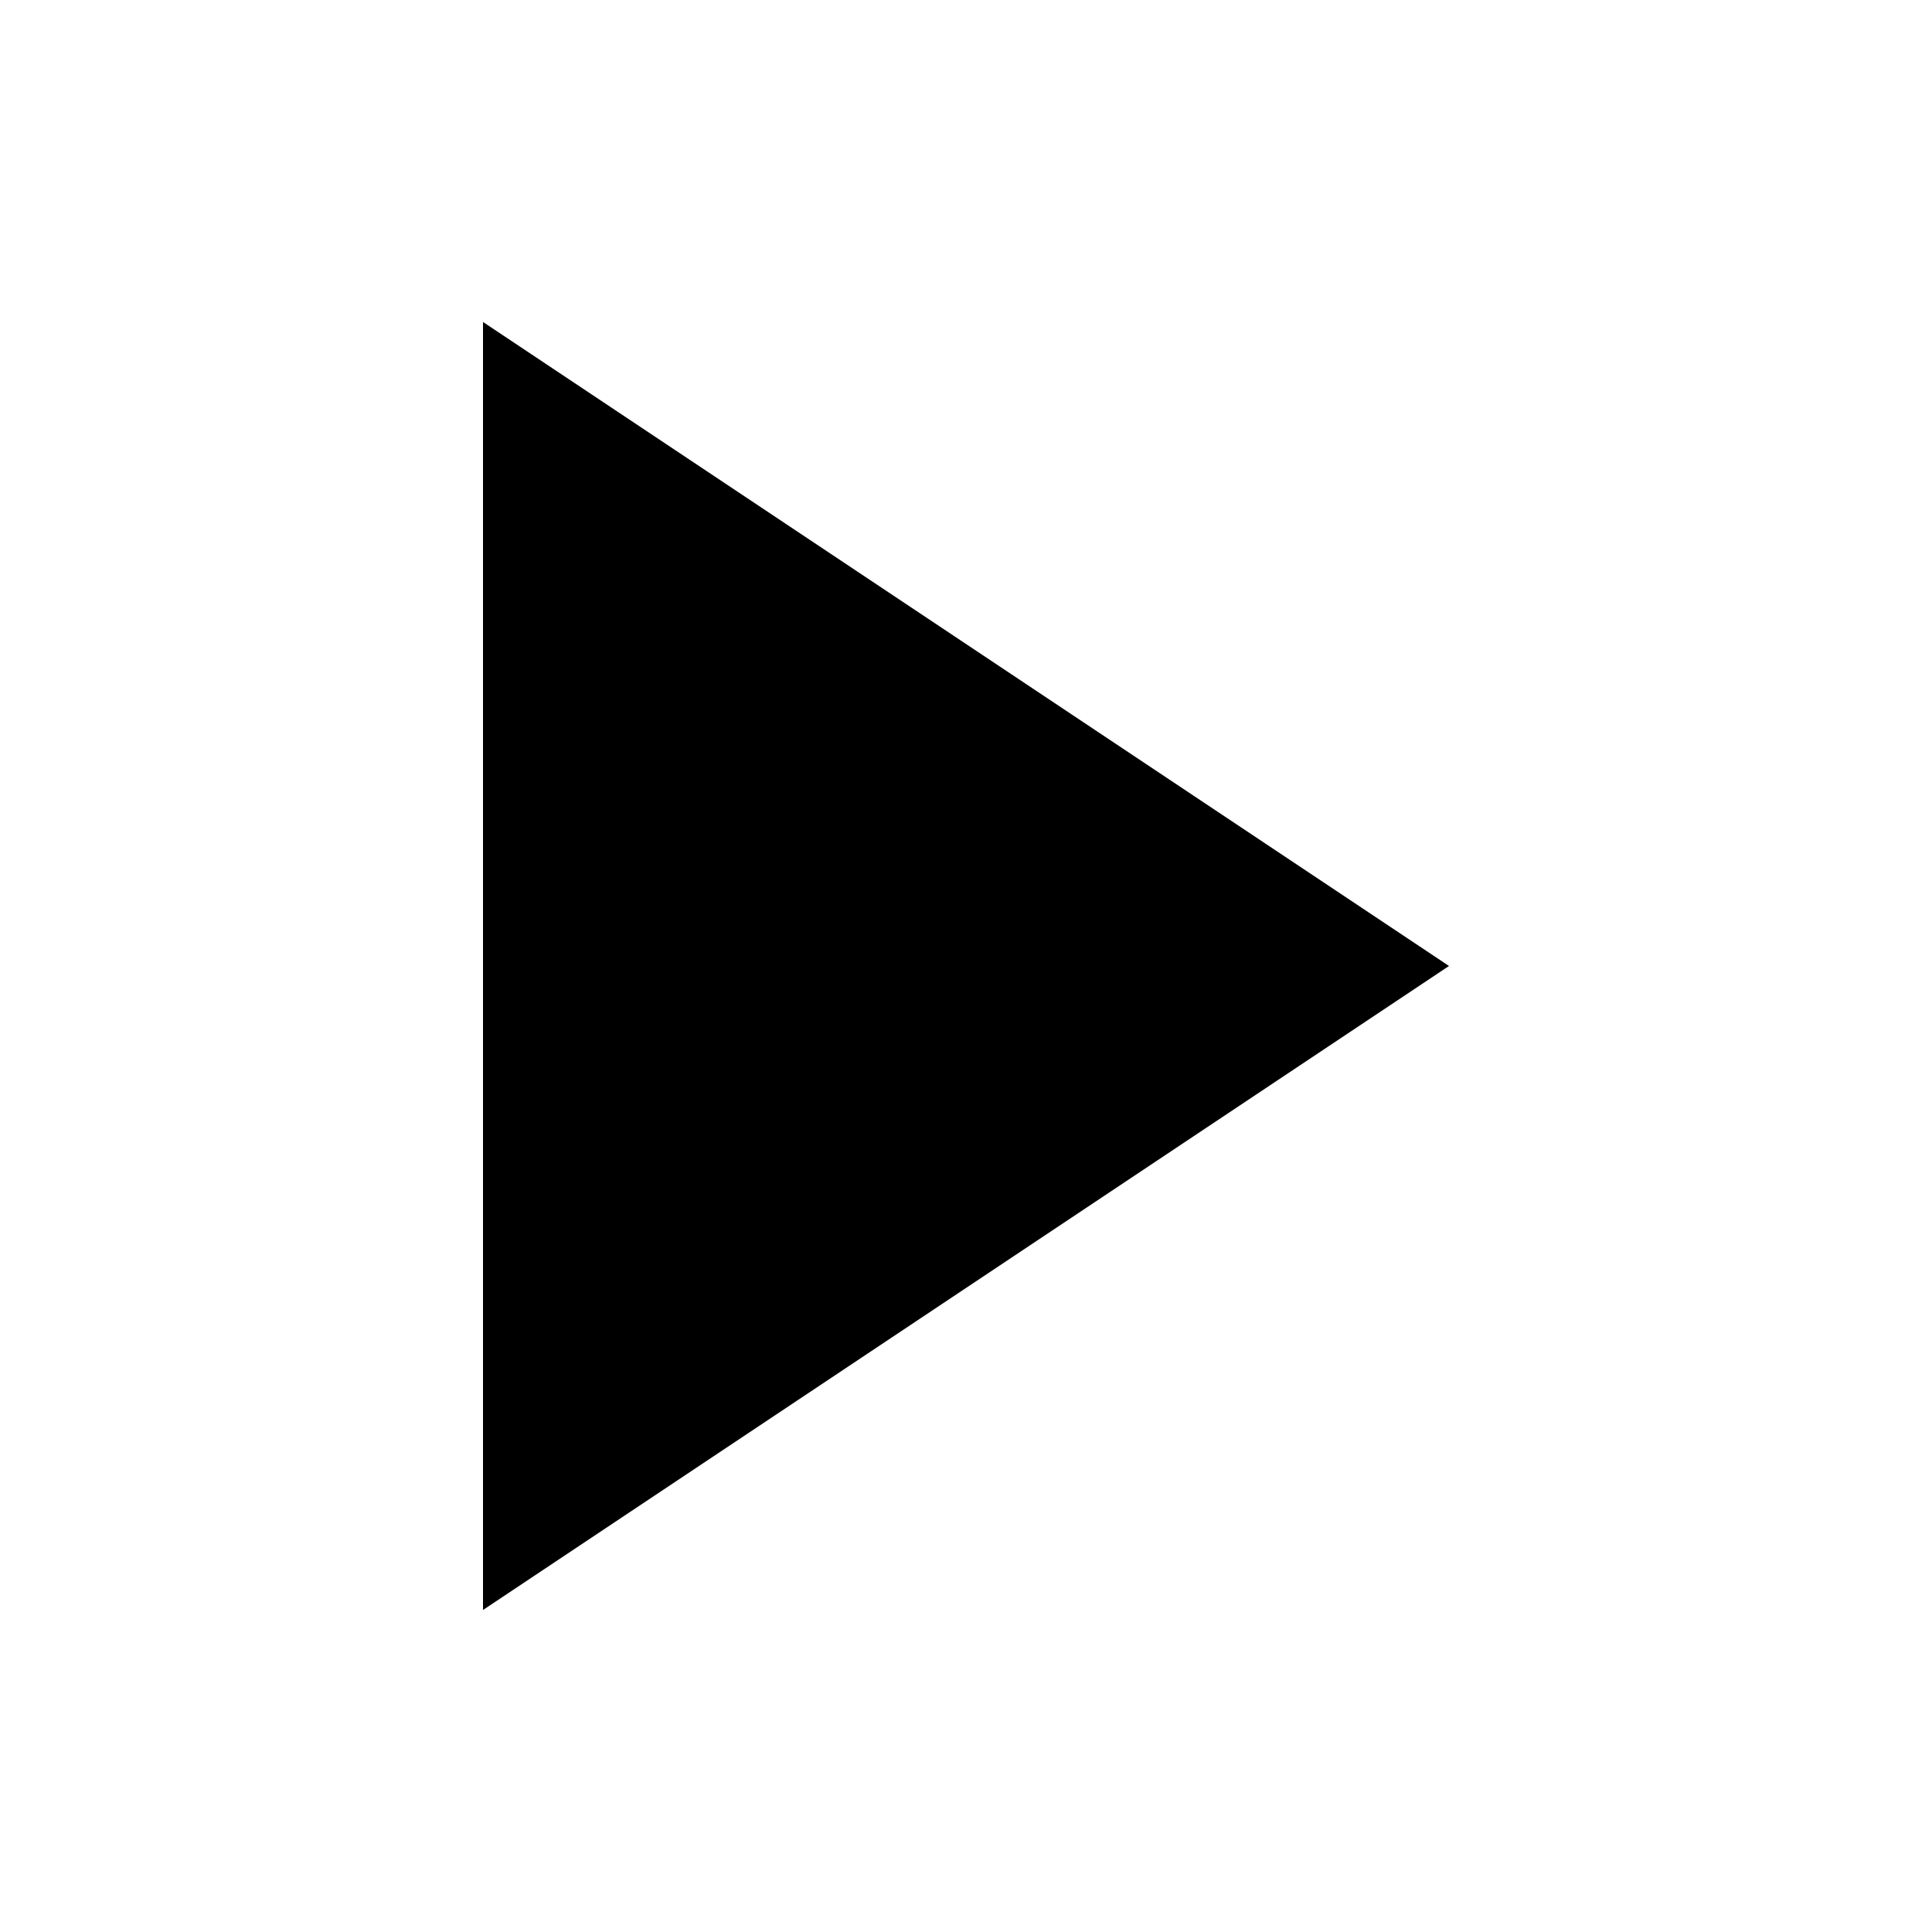
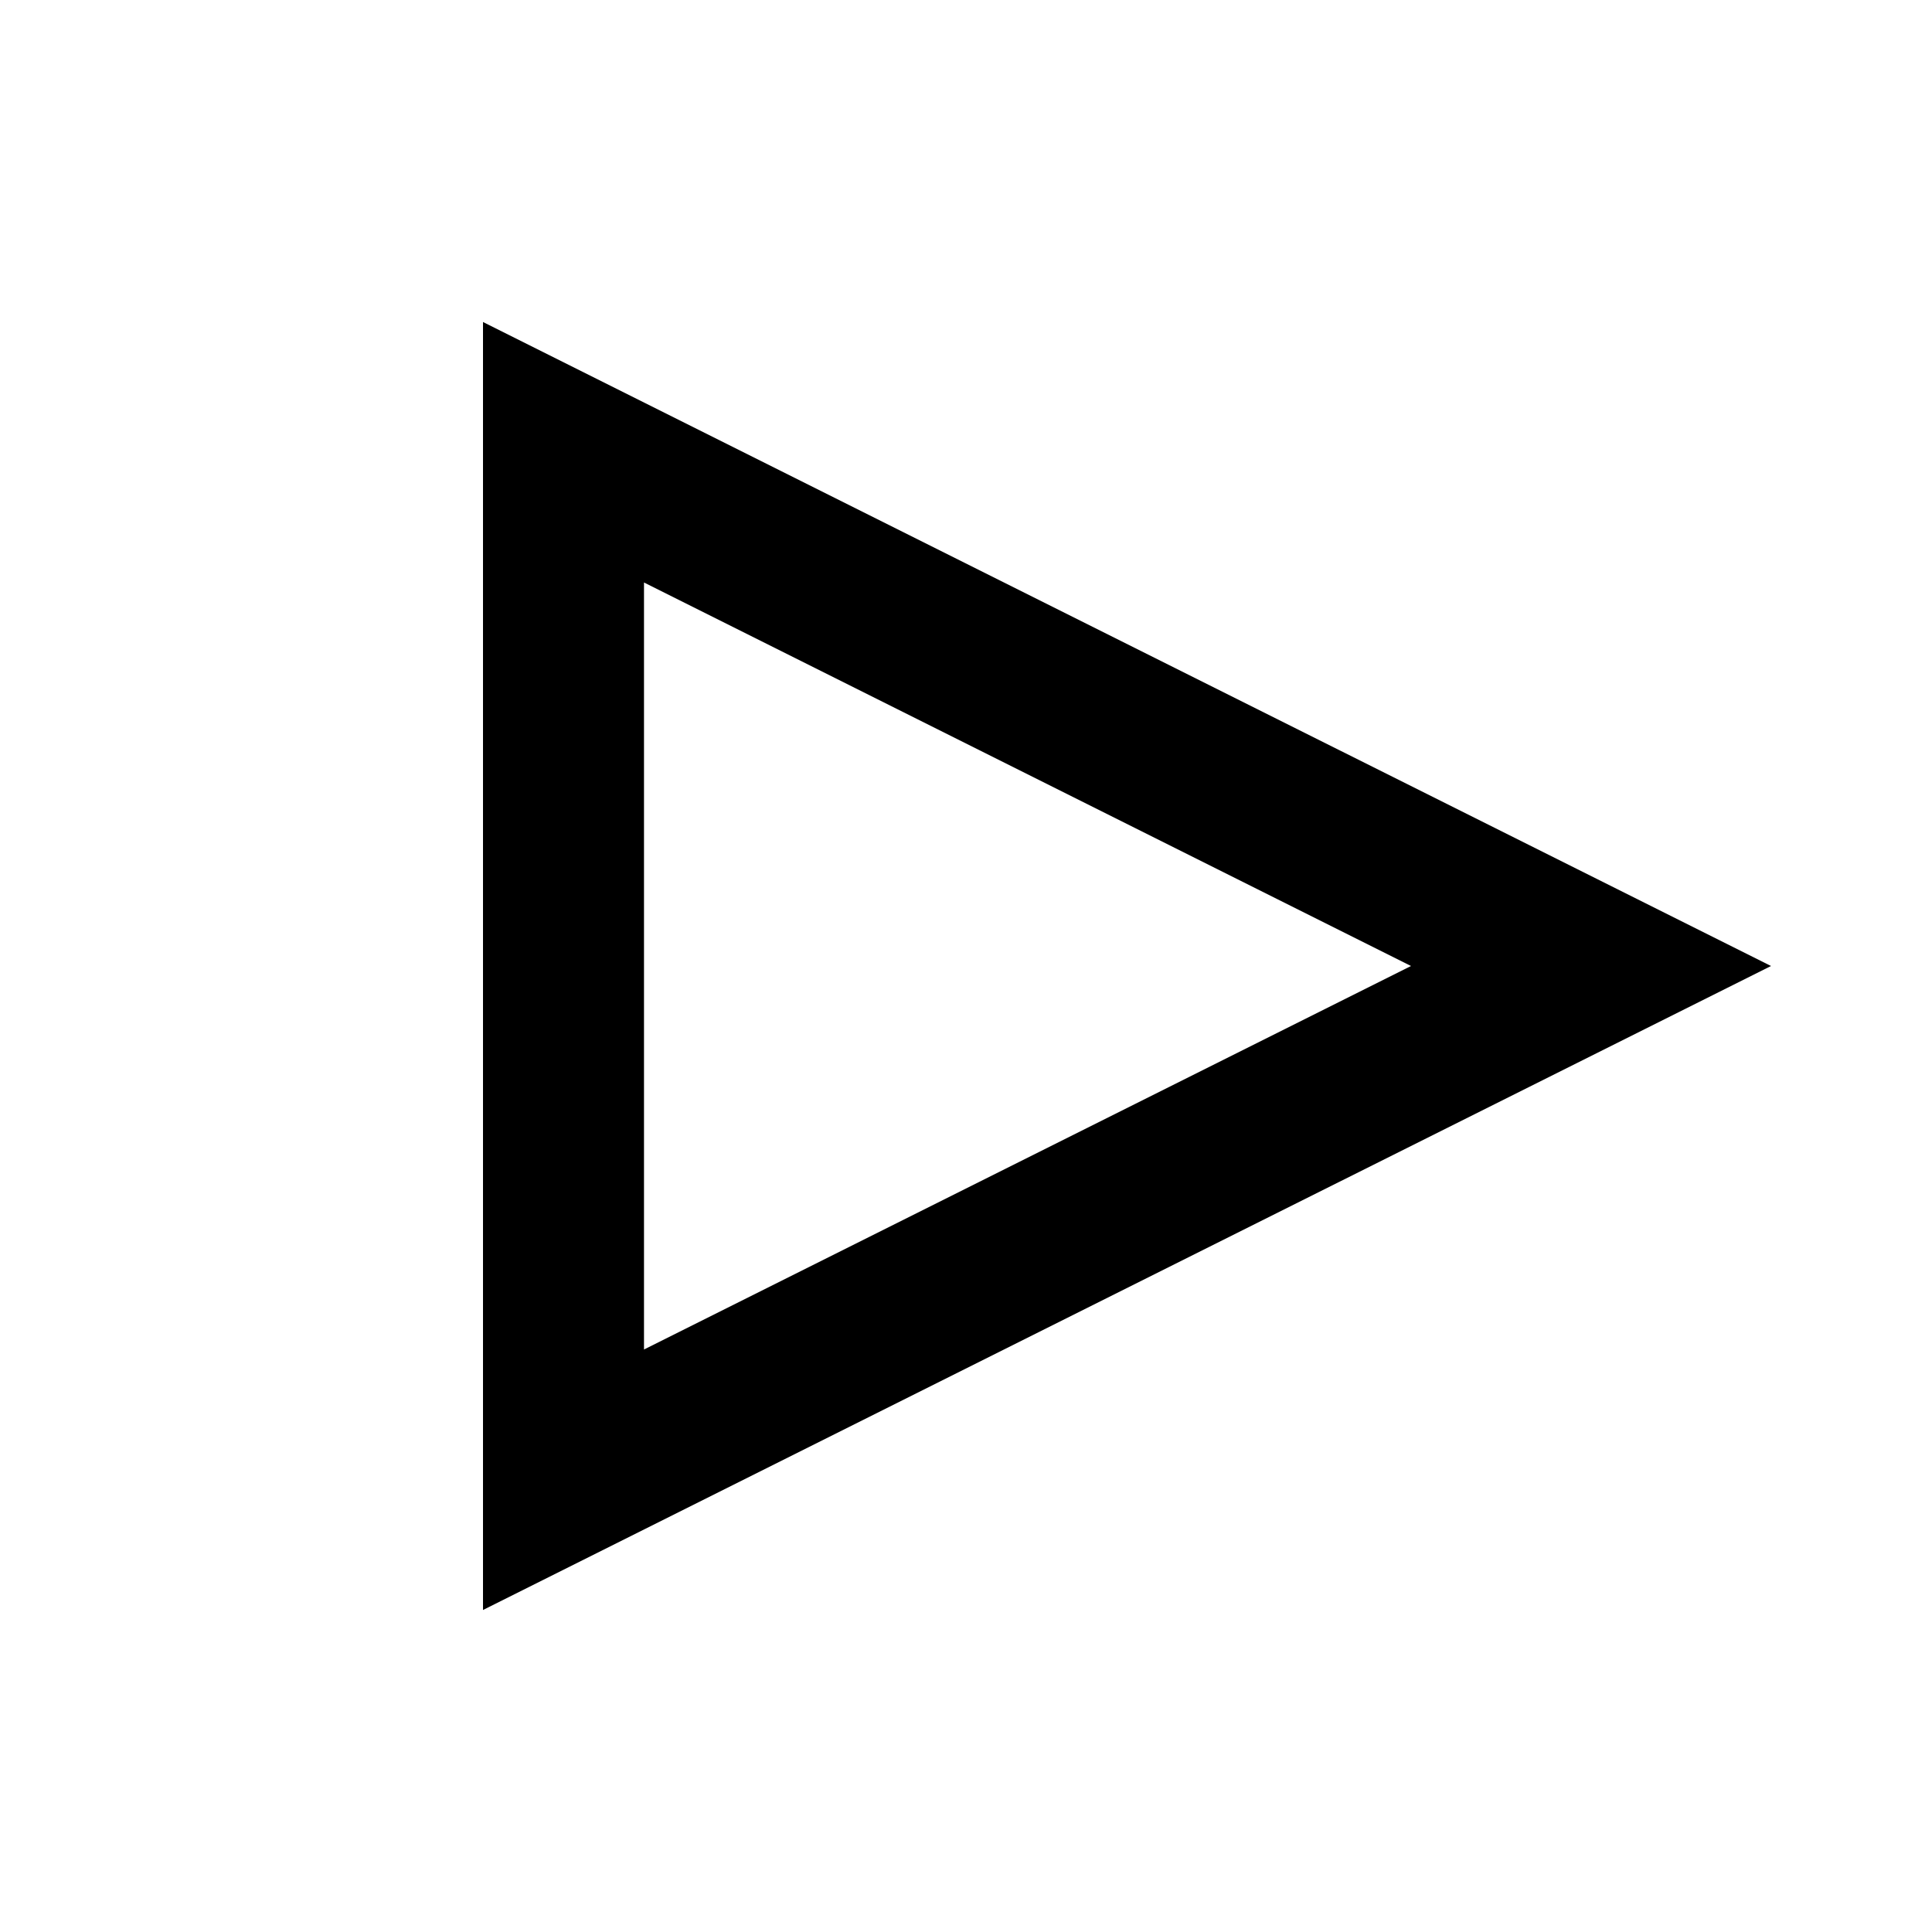
<svg xmlns="http://www.w3.org/2000/svg" width="12" height="12" viewBox="0 0 12 12" fill="none">
-   <path d="M3 2V10L9 6L3 2Z" fill="currentColor" />
+   <path fill-rule="evenodd" clip-rule="evenodd" d="M3 2V10L11 6L3 2ZM4 3.618V8.382L8.764 6L4 3.618Z" fill="currentColor" />
</svg>
